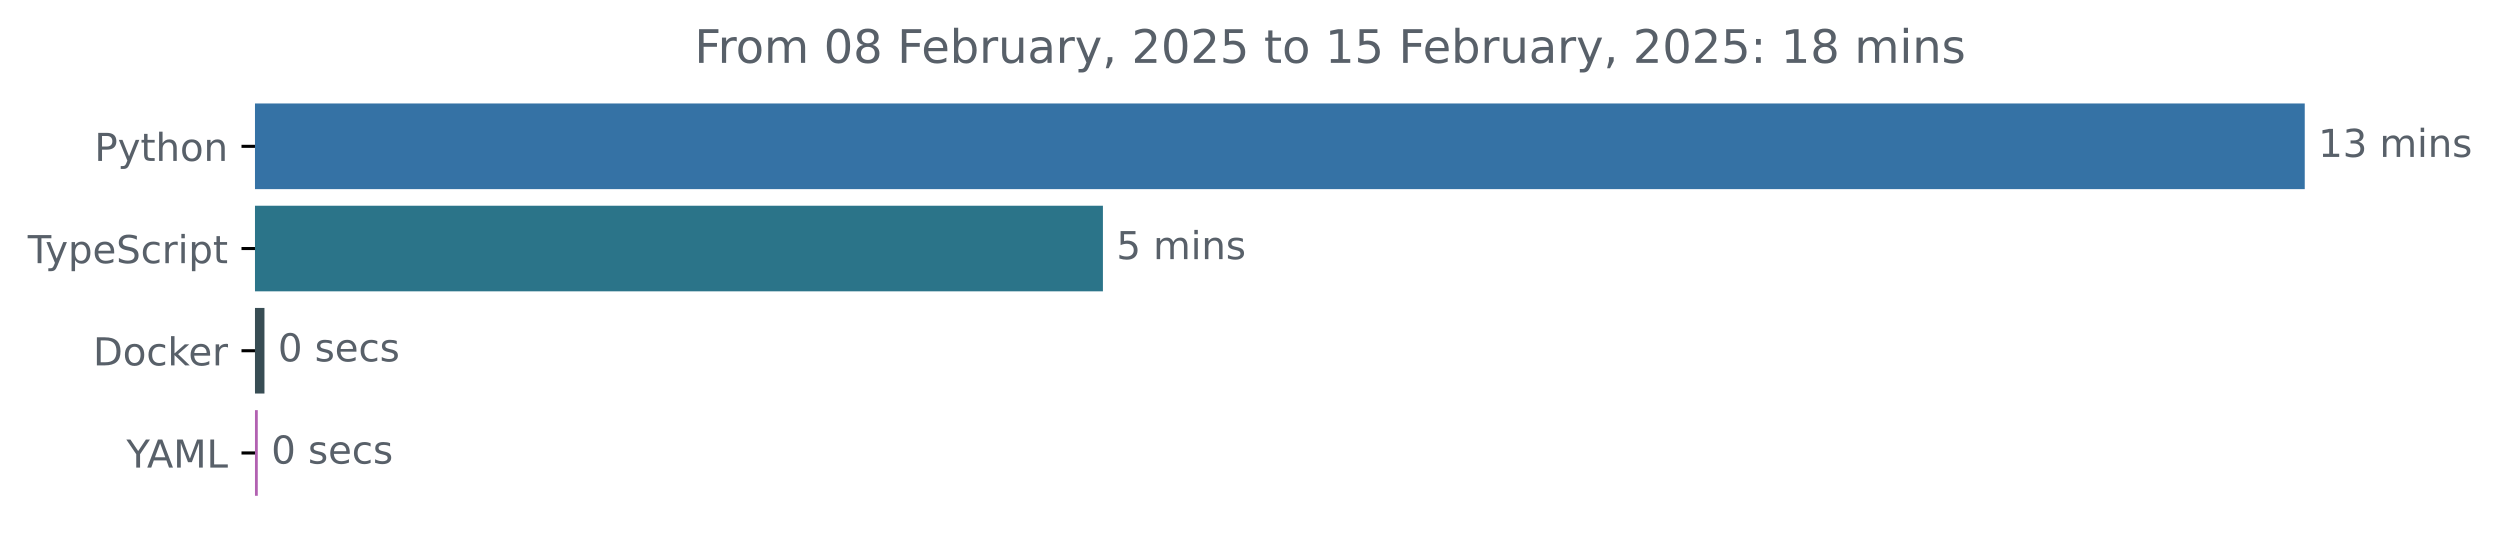
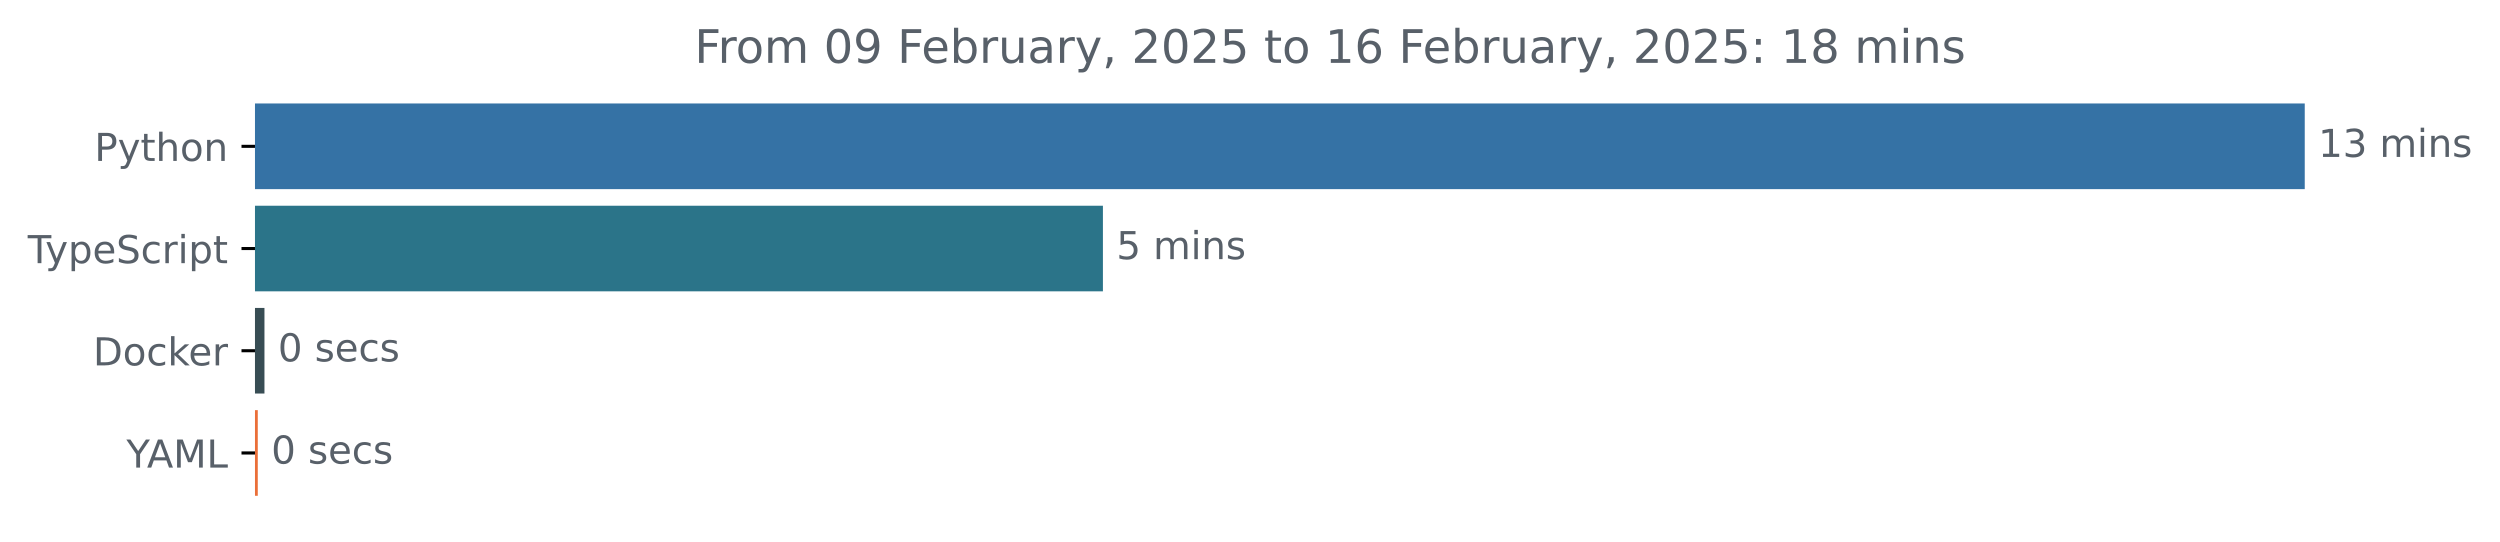
<svg xmlns="http://www.w3.org/2000/svg" xmlns:xlink="http://www.w3.org/1999/xlink" width="648.768pt" height="140.398pt" viewBox="0 0 648.768 140.398" version="1.1">
  <defs>
    <style type="text/css">*{stroke-linejoin: round; stroke-linecap: butt}</style>
  </defs>
  <g id="figure_1">
    <g id="patch_1">
      <path d="M -0 140.398  L 648.768 140.398  L 648.768 0  L -0 0  L -0 140.398  z " style="fill: none" />
    </g>
    <g id="axes_1">
      <g id="patch_2">
-         <path d="M 66.17 27.358  L 597.599 27.358  L 597.599 48.579  L 66.17 48.579  z " clip-path="url(#pb6f854a60f)" style="fill: #3572a5; stroke: #3572a5; stroke-linejoin: miter" />
+         <path d="M 66.17 27.358  L 597.599 27.358  L 597.599 48.579  L 66.17 48.579  z " clip-path="url(#pa074cd6fd4)" style="fill: #3572a5; stroke: #3572a5; stroke-linejoin: miter" />
      </g>
      <g id="patch_3">
-         <path d="M 66.17 53.884  L 285.716 53.884  L 285.716 75.105  L 66.17 75.105  z " clip-path="url(#pb6f854a60f)" style="fill: #2b7489; stroke: #2b7489; stroke-linejoin: miter" />
+         <path d="M 66.17 53.884  L 285.716 53.884  L 285.716 75.105  L 66.17 75.105  z " clip-path="url(#pa074cd6fd4)" style="fill: #2b7489; stroke: #2b7489; stroke-linejoin: miter" />
      </g>
      <g id="patch_4">
-         <path d="M 66.17 80.411  L 68.129 80.411  L 68.129 101.632  L 66.17 101.632  z " clip-path="url(#pb6f854a60f)" style="fill: #384d54; stroke: #384d54; stroke-linejoin: miter" />
+         <path d="M 66.17 80.411  L 68.129 80.411  L 68.129 101.632  L 66.17 101.632  z " clip-path="url(#pa074cd6fd4)" style="fill: #384d54; stroke: #384d54; stroke-linejoin: miter" />
      </g>
      <g id="patch_5">
-         <path d="M 66.17 106.937  L 66.396 106.937  L 66.396 128.158  L 66.17 128.158  z " clip-path="url(#pb6f854a60f)" style="fill: #b261b1; stroke: #b261b1; stroke-linejoin: miter" />
+         <path d="M 66.17 106.937  L 66.396 106.937  L 66.396 128.158  L 66.17 128.158  z " clip-path="url(#pa074cd6fd4)" style="fill: #ea6f39; stroke: #ea6f39; stroke-linejoin: miter" />
      </g>
      <g id="matplotlib.axis_1" />
      <g id="matplotlib.axis_2">
        <g id="ytick_1">
          <g id="line2d_1">
            <defs>
-               <path id="mb8a7d17bfa" d="M 0 0  L -3.5 0  " style="stroke: #000000; stroke-width: 0.8" />
+               <path id="mf9f117f6b5" d="M 0 0  L -3.5 0  " style="stroke: #000000; stroke-width: 0.8" />
            </defs>
            <g>
-               <use xlink:href="#mb8a7d17bfa" x="66.17" y="37.969" style="stroke: #000000; stroke-width: 0.8" />
+               <use xlink:href="#mf9f117f6b5" x="66.17" y="37.969" style="stroke: #000000; stroke-width: 0.8" />
            </g>
          </g>
          <g id="text_1">
            <g style="fill: #586069" transform="translate(24.50781 41.76787) scale(0.1 -0.1)">
              <defs>
                <path id="DejaVuSans-50" d="M 1259 4147  L 1259 2394  L 2053 2394  Q 2494 2394 2734 2622  Q 2975 2850 2975 3272  Q 2975 3691 2734 3919  Q 2494 4147 2053 4147  L 1259 4147  z M 628 4666  L 2053 4666  Q 2838 4666 3239 4311  Q 3641 3956 3641 3272  Q 3641 2581 3239 2228  Q 2838 1875 2053 1875  L 1259 1875  L 1259 0  L 628 0  L 628 4666  z " transform="scale(0.015625)" />
                <path id="DejaVuSans-79" d="M 2059 -325  Q 1816 -950 1584 -1140  Q 1353 -1331 966 -1331  L 506 -1331  L 506 -850  L 844 -850  Q 1081 -850 1212 -737  Q 1344 -625 1503 -206  L 1606 56  L 191 3500  L 800 3500  L 1894 763  L 2988 3500  L 3597 3500  L 2059 -325  z " transform="scale(0.015625)" />
                <path id="DejaVuSans-74" d="M 1172 4494  L 1172 3500  L 2356 3500  L 2356 3053  L 1172 3053  L 1172 1153  Q 1172 725 1289 603  Q 1406 481 1766 481  L 2356 481  L 2356 0  L 1766 0  Q 1100 0 847 248  Q 594 497 594 1153  L 594 3053  L 172 3053  L 172 3500  L 594 3500  L 594 4494  L 1172 4494  z " transform="scale(0.015625)" />
                <path id="DejaVuSans-68" d="M 3513 2113  L 3513 0  L 2938 0  L 2938 2094  Q 2938 2591 2744 2837  Q 2550 3084 2163 3084  Q 1697 3084 1428 2787  Q 1159 2491 1159 1978  L 1159 0  L 581 0  L 581 4863  L 1159 4863  L 1159 2956  Q 1366 3272 1645 3428  Q 1925 3584 2291 3584  Q 2894 3584 3203 3211  Q 3513 2838 3513 2113  z " transform="scale(0.015625)" />
                <path id="DejaVuSans-6f" d="M 1959 3097  Q 1497 3097 1228 2736  Q 959 2375 959 1747  Q 959 1119 1226 758  Q 1494 397 1959 397  Q 2419 397 2687 759  Q 2956 1122 2956 1747  Q 2956 2369 2687 2733  Q 2419 3097 1959 3097  z M 1959 3584  Q 2709 3584 3137 3096  Q 3566 2609 3566 1747  Q 3566 888 3137 398  Q 2709 -91 1959 -91  Q 1206 -91 779 398  Q 353 888 353 1747  Q 353 2609 779 3096  Q 1206 3584 1959 3584  z " transform="scale(0.015625)" />
                <path id="DejaVuSans-6e" d="M 3513 2113  L 3513 0  L 2938 0  L 2938 2094  Q 2938 2591 2744 2837  Q 2550 3084 2163 3084  Q 1697 3084 1428 2787  Q 1159 2491 1159 1978  L 1159 0  L 581 0  L 581 3500  L 1159 3500  L 1159 2956  Q 1366 3272 1645 3428  Q 1925 3584 2291 3584  Q 2894 3584 3203 3211  Q 3513 2838 3513 2113  z " transform="scale(0.015625)" />
              </defs>
              <use xlink:href="#DejaVuSans-50" />
              <use xlink:href="#DejaVuSans-79" x="60.303" />
              <use xlink:href="#DejaVuSans-74" x="119.482" />
              <use xlink:href="#DejaVuSans-68" x="158.691" />
              <use xlink:href="#DejaVuSans-6f" x="222.07" />
              <use xlink:href="#DejaVuSans-6e" x="283.252" />
            </g>
          </g>
        </g>
        <g id="ytick_2">
          <g id="line2d_2">
            <g>
-               <use xlink:href="#mb8a7d17bfa" x="66.17" y="64.495" style="stroke: #000000; stroke-width: 0.8" />
+               <use xlink:href="#mf9f117f6b5" x="66.17" y="64.495" style="stroke: #000000; stroke-width: 0.8" />
            </g>
          </g>
          <g id="text_2">
            <g style="fill: #586069" transform="translate(7.2 68.29419) scale(0.1 -0.1)">
              <defs>
                <path id="DejaVuSans-54" d="M -19 4666  L 3928 4666  L 3928 4134  L 2272 4134  L 2272 0  L 1638 0  L 1638 4134  L -19 4134  L -19 4666  z " transform="scale(0.015625)" />
                <path id="DejaVuSans-70" d="M 1159 525  L 1159 -1331  L 581 -1331  L 581 3500  L 1159 3500  L 1159 2969  Q 1341 3281 1617 3432  Q 1894 3584 2278 3584  Q 2916 3584 3314 3078  Q 3713 2572 3713 1747  Q 3713 922 3314 415  Q 2916 -91 2278 -91  Q 1894 -91 1617 61  Q 1341 213 1159 525  z M 3116 1747  Q 3116 2381 2855 2742  Q 2594 3103 2138 3103  Q 1681 3103 1420 2742  Q 1159 2381 1159 1747  Q 1159 1113 1420 752  Q 1681 391 2138 391  Q 2594 391 2855 752  Q 3116 1113 3116 1747  z " transform="scale(0.015625)" />
                <path id="DejaVuSans-65" d="M 3597 1894  L 3597 1613  L 953 1613  Q 991 1019 1311 708  Q 1631 397 2203 397  Q 2534 397 2845 478  Q 3156 559 3463 722  L 3463 178  Q 3153 47 2828 -22  Q 2503 -91 2169 -91  Q 1331 -91 842 396  Q 353 884 353 1716  Q 353 2575 817 3079  Q 1281 3584 2069 3584  Q 2775 3584 3186 3129  Q 3597 2675 3597 1894  z M 3022 2063  Q 3016 2534 2758 2815  Q 2500 3097 2075 3097  Q 1594 3097 1305 2825  Q 1016 2553 972 2059  L 3022 2063  z " transform="scale(0.015625)" />
                <path id="DejaVuSans-53" d="M 3425 4513  L 3425 3897  Q 3066 4069 2747 4153  Q 2428 4238 2131 4238  Q 1616 4238 1336 4038  Q 1056 3838 1056 3469  Q 1056 3159 1242 3001  Q 1428 2844 1947 2747  L 2328 2669  Q 3034 2534 3370 2195  Q 3706 1856 3706 1288  Q 3706 609 3251 259  Q 2797 -91 1919 -91  Q 1588 -91 1214 -16  Q 841 59 441 206  L 441 856  Q 825 641 1194 531  Q 1563 422 1919 422  Q 2459 422 2753 634  Q 3047 847 3047 1241  Q 3047 1584 2836 1778  Q 2625 1972 2144 2069  L 1759 2144  Q 1053 2284 737 2584  Q 422 2884 422 3419  Q 422 4038 858 4394  Q 1294 4750 2059 4750  Q 2388 4750 2728 4690  Q 3069 4631 3425 4513  z " transform="scale(0.015625)" />
                <path id="DejaVuSans-63" d="M 3122 3366  L 3122 2828  Q 2878 2963 2633 3030  Q 2388 3097 2138 3097  Q 1578 3097 1268 2742  Q 959 2388 959 1747  Q 959 1106 1268 751  Q 1578 397 2138 397  Q 2388 397 2633 464  Q 2878 531 3122 666  L 3122 134  Q 2881 22 2623 -34  Q 2366 -91 2075 -91  Q 1284 -91 818 406  Q 353 903 353 1747  Q 353 2603 823 3093  Q 1294 3584 2113 3584  Q 2378 3584 2631 3529  Q 2884 3475 3122 3366  z " transform="scale(0.015625)" />
                <path id="DejaVuSans-72" d="M 2631 2963  Q 2534 3019 2420 3045  Q 2306 3072 2169 3072  Q 1681 3072 1420 2755  Q 1159 2438 1159 1844  L 1159 0  L 581 0  L 581 3500  L 1159 3500  L 1159 2956  Q 1341 3275 1631 3429  Q 1922 3584 2338 3584  Q 2397 3584 2469 3576  Q 2541 3569 2628 3553  L 2631 2963  z " transform="scale(0.015625)" />
                <path id="DejaVuSans-69" d="M 603 3500  L 1178 3500  L 1178 0  L 603 0  L 603 3500  z M 603 4863  L 1178 4863  L 1178 4134  L 603 4134  L 603 4863  z " transform="scale(0.015625)" />
              </defs>
              <use xlink:href="#DejaVuSans-54" />
              <use xlink:href="#DejaVuSans-79" x="45.459" />
              <use xlink:href="#DejaVuSans-70" x="104.639" />
              <use xlink:href="#DejaVuSans-65" x="168.115" />
              <use xlink:href="#DejaVuSans-53" x="229.639" />
              <use xlink:href="#DejaVuSans-63" x="293.115" />
              <use xlink:href="#DejaVuSans-72" x="348.096" />
              <use xlink:href="#DejaVuSans-69" x="389.209" />
              <use xlink:href="#DejaVuSans-70" x="416.992" />
              <use xlink:href="#DejaVuSans-74" x="480.469" />
            </g>
          </g>
        </g>
        <g id="ytick_3">
          <g id="line2d_3">
            <g>
-               <use xlink:href="#mb8a7d17bfa" x="66.17" y="91.021" style="stroke: #000000; stroke-width: 0.8" />
+               <use xlink:href="#mf9f117f6b5" x="66.17" y="91.021" style="stroke: #000000; stroke-width: 0.8" />
            </g>
          </g>
          <g id="text_3">
            <g style="fill: #586069" transform="translate(24.16094 94.8205) scale(0.1 -0.1)">
              <defs>
                <path id="DejaVuSans-44" d="M 1259 4147  L 1259 519  L 2022 519  Q 2988 519 3436 956  Q 3884 1394 3884 2338  Q 3884 3275 3436 3711  Q 2988 4147 2022 4147  L 1259 4147  z M 628 4666  L 1925 4666  Q 3281 4666 3915 4102  Q 4550 3538 4550 2338  Q 4550 1131 3912 565  Q 3275 0 1925 0  L 628 0  L 628 4666  z " transform="scale(0.015625)" />
                <path id="DejaVuSans-6b" d="M 581 4863  L 1159 4863  L 1159 1991  L 2875 3500  L 3609 3500  L 1753 1863  L 3688 0  L 2938 0  L 1159 1709  L 1159 0  L 581 0  L 581 4863  z " transform="scale(0.015625)" />
              </defs>
              <use xlink:href="#DejaVuSans-44" />
              <use xlink:href="#DejaVuSans-6f" x="77.002" />
              <use xlink:href="#DejaVuSans-63" x="138.184" />
              <use xlink:href="#DejaVuSans-6b" x="193.164" />
              <use xlink:href="#DejaVuSans-65" x="247.449" />
              <use xlink:href="#DejaVuSans-72" x="308.973" />
            </g>
          </g>
        </g>
        <g id="ytick_4">
          <g id="line2d_4">
            <g>
-               <use xlink:href="#mb8a7d17bfa" x="66.17" y="117.548" style="stroke: #000000; stroke-width: 0.8" />
+               <use xlink:href="#mf9f117f6b5" x="66.17" y="117.548" style="stroke: #000000; stroke-width: 0.8" />
            </g>
          </g>
          <g id="text_4">
            <g style="fill: #586069" transform="translate(32.79688 121.3468) scale(0.1 -0.1)">
              <defs>
                <path id="DejaVuSans-59" d="M -13 4666  L 666 4666  L 1959 2747  L 3244 4666  L 3922 4666  L 2272 2222  L 2272 0  L 1638 0  L 1638 2222  L -13 4666  z " transform="scale(0.015625)" />
                <path id="DejaVuSans-41" d="M 2188 4044  L 1331 1722  L 3047 1722  L 2188 4044  z M 1831 4666  L 2547 4666  L 4325 0  L 3669 0  L 3244 1197  L 1141 1197  L 716 0  L 50 0  L 1831 4666  z " transform="scale(0.015625)" />
                <path id="DejaVuSans-4d" d="M 628 4666  L 1569 4666  L 2759 1491  L 3956 4666  L 4897 4666  L 4897 0  L 4281 0  L 4281 4097  L 3078 897  L 2444 897  L 1241 4097  L 1241 0  L 628 0  L 628 4666  z " transform="scale(0.015625)" />
                <path id="DejaVuSans-4c" d="M 628 4666  L 1259 4666  L 1259 531  L 3531 531  L 3531 0  L 628 0  L 628 4666  z " transform="scale(0.015625)" />
              </defs>
              <use xlink:href="#DejaVuSans-59" />
              <use xlink:href="#DejaVuSans-41" x="53.334" />
              <use xlink:href="#DejaVuSans-4d" x="121.742" />
              <use xlink:href="#DejaVuSans-4c" x="208.021" />
            </g>
          </g>
        </g>
      </g>
      <g id="text_5">
        <g style="fill: #586069" transform="translate(601.5989 40.72803) scale(0.1 -0.1)">
          <defs>
            <path id="DejaVuSans-31" d="M 794 531  L 1825 531  L 1825 4091  L 703 3866  L 703 4441  L 1819 4666  L 2450 4666  L 2450 531  L 3481 531  L 3481 0  L 794 0  L 794 531  z " transform="scale(0.015625)" />
            <path id="DejaVuSans-33" d="M 2597 2516  Q 3050 2419 3304 2112  Q 3559 1806 3559 1356  Q 3559 666 3084 287  Q 2609 -91 1734 -91  Q 1441 -91 1130 -33  Q 819 25 488 141  L 488 750  Q 750 597 1062 519  Q 1375 441 1716 441  Q 2309 441 2620 675  Q 2931 909 2931 1356  Q 2931 1769 2642 2001  Q 2353 2234 1838 2234  L 1294 2234  L 1294 2753  L 1863 2753  Q 2328 2753 2575 2939  Q 2822 3125 2822 3475  Q 2822 3834 2567 4026  Q 2313 4219 1838 4219  Q 1578 4219 1281 4162  Q 984 4106 628 3988  L 628 4550  Q 988 4650 1302 4700  Q 1616 4750 1894 4750  Q 2613 4750 3031 4423  Q 3450 4097 3450 3541  Q 3450 3153 3228 2886  Q 3006 2619 2597 2516  z " transform="scale(0.015625)" />
            <path id="DejaVuSans-20" transform="scale(0.015625)" />
            <path id="DejaVuSans-6d" d="M 3328 2828  Q 3544 3216 3844 3400  Q 4144 3584 4550 3584  Q 5097 3584 5394 3201  Q 5691 2819 5691 2113  L 5691 0  L 5113 0  L 5113 2094  Q 5113 2597 4934 2840  Q 4756 3084 4391 3084  Q 3944 3084 3684 2787  Q 3425 2491 3425 1978  L 3425 0  L 2847 0  L 2847 2094  Q 2847 2600 2669 2842  Q 2491 3084 2119 3084  Q 1678 3084 1418 2786  Q 1159 2488 1159 1978  L 1159 0  L 581 0  L 581 3500  L 1159 3500  L 1159 2956  Q 1356 3278 1631 3431  Q 1906 3584 2284 3584  Q 2666 3584 2933 3390  Q 3200 3197 3328 2828  z " transform="scale(0.015625)" />
            <path id="DejaVuSans-73" d="M 2834 3397  L 2834 2853  Q 2591 2978 2328 3040  Q 2066 3103 1784 3103  Q 1356 3103 1142 2972  Q 928 2841 928 2578  Q 928 2378 1081 2264  Q 1234 2150 1697 2047  L 1894 2003  Q 2506 1872 2764 1633  Q 3022 1394 3022 966  Q 3022 478 2636 193  Q 2250 -91 1575 -91  Q 1294 -91 989 -36  Q 684 19 347 128  L 347 722  Q 666 556 975 473  Q 1284 391 1588 391  Q 1994 391 2212 530  Q 2431 669 2431 922  Q 2431 1156 2273 1281  Q 2116 1406 1581 1522  L 1381 1569  Q 847 1681 609 1914  Q 372 2147 372 2553  Q 372 3047 722 3315  Q 1072 3584 1716 3584  Q 2034 3584 2315 3537  Q 2597 3491 2834 3397  z " transform="scale(0.015625)" />
          </defs>
          <use xlink:href="#DejaVuSans-31" />
          <use xlink:href="#DejaVuSans-33" x="63.623" />
          <use xlink:href="#DejaVuSans-20" x="127.246" />
          <use xlink:href="#DejaVuSans-6d" x="159.033" />
          <use xlink:href="#DejaVuSans-69" x="256.445" />
          <use xlink:href="#DejaVuSans-6e" x="284.229" />
          <use xlink:href="#DejaVuSans-73" x="347.607" />
        </g>
      </g>
      <g id="text_6">
        <g style="fill: #586069" transform="translate(289.716 67.25434) scale(0.1 -0.1)">
          <defs>
            <path id="DejaVuSans-35" d="M 691 4666  L 3169 4666  L 3169 4134  L 1269 4134  L 1269 2991  Q 1406 3038 1543 3061  Q 1681 3084 1819 3084  Q 2600 3084 3056 2656  Q 3513 2228 3513 1497  Q 3513 744 3044 326  Q 2575 -91 1722 -91  Q 1428 -91 1123 -41  Q 819 9 494 109  L 494 744  Q 775 591 1075 516  Q 1375 441 1709 441  Q 2250 441 2565 725  Q 2881 1009 2881 1497  Q 2881 1984 2565 2268  Q 2250 2553 1709 2553  Q 1456 2553 1204 2497  Q 953 2441 691 2322  L 691 4666  z " transform="scale(0.015625)" />
          </defs>
          <use xlink:href="#DejaVuSans-35" />
          <use xlink:href="#DejaVuSans-20" x="63.623" />
          <use xlink:href="#DejaVuSans-6d" x="95.41" />
          <use xlink:href="#DejaVuSans-69" x="192.822" />
          <use xlink:href="#DejaVuSans-6e" x="220.605" />
          <use xlink:href="#DejaVuSans-73" x="283.984" />
        </g>
      </g>
      <g id="text_7">
        <g style="fill: #586069" transform="translate(72.12852 93.78066) scale(0.1 -0.1)">
          <defs>
            <path id="DejaVuSans-30" d="M 2034 4250  Q 1547 4250 1301 3770  Q 1056 3291 1056 2328  Q 1056 1369 1301 889  Q 1547 409 2034 409  Q 2525 409 2770 889  Q 3016 1369 3016 2328  Q 3016 3291 2770 3770  Q 2525 4250 2034 4250  z M 2034 4750  Q 2819 4750 3233 4129  Q 3647 3509 3647 2328  Q 3647 1150 3233 529  Q 2819 -91 2034 -91  Q 1250 -91 836 529  Q 422 1150 422 2328  Q 422 3509 836 4129  Q 1250 4750 2034 4750  z " transform="scale(0.015625)" />
          </defs>
          <use xlink:href="#DejaVuSans-30" />
          <use xlink:href="#DejaVuSans-20" x="63.623" />
          <use xlink:href="#DejaVuSans-73" x="95.41" />
          <use xlink:href="#DejaVuSans-65" x="147.51" />
          <use xlink:href="#DejaVuSans-63" x="209.033" />
          <use xlink:href="#DejaVuSans-73" x="264.014" />
        </g>
      </g>
      <g id="text_8">
        <g style="fill: #586069" transform="translate(70.39626 120.307) scale(0.1 -0.1)">
          <use xlink:href="#DejaVuSans-30" />
          <use xlink:href="#DejaVuSans-20" x="63.623" />
          <use xlink:href="#DejaVuSans-73" x="95.41" />
          <use xlink:href="#DejaVuSans-65" x="147.51" />
          <use xlink:href="#DejaVuSans-63" x="209.033" />
          <use xlink:href="#DejaVuSans-73" x="264.014" />
        </g>
      </g>
      <g id="text_9">
        <g style="fill: #586069" transform="translate(180.2312 16.31812) scale(0.12 -0.12)">
          <defs>
            <path id="DejaVuSans-46" d="M 628 4666  L 3309 4666  L 3309 4134  L 1259 4134  L 1259 2759  L 3109 2759  L 3109 2228  L 1259 2228  L 1259 0  L 628 0  L 628 4666  z " transform="scale(0.015625)" />
-             <path id="DejaVuSans-38" d="M 2034 2216  Q 1584 2216 1326 1975  Q 1069 1734 1069 1313  Q 1069 891 1326 650  Q 1584 409 2034 409  Q 2484 409 2743 651  Q 3003 894 3003 1313  Q 3003 1734 2745 1975  Q 2488 2216 2034 2216  z M 1403 2484  Q 997 2584 770 2862  Q 544 3141 544 3541  Q 544 4100 942 4425  Q 1341 4750 2034 4750  Q 2731 4750 3128 4425  Q 3525 4100 3525 3541  Q 3525 3141 3298 2862  Q 3072 2584 2669 2484  Q 3125 2378 3379 2068  Q 3634 1759 3634 1313  Q 3634 634 3220 271  Q 2806 -91 2034 -91  Q 1263 -91 848 271  Q 434 634 434 1313  Q 434 1759 690 2068  Q 947 2378 1403 2484  z M 1172 3481  Q 1172 3119 1398 2916  Q 1625 2713 2034 2713  Q 2441 2713 2670 2916  Q 2900 3119 2900 3481  Q 2900 3844 2670 4047  Q 2441 4250 2034 4250  Q 1625 4250 1398 4047  Q 1172 3844 1172 3481  z " transform="scale(0.015625)" />
+             <path id="DejaVuSans-39" d="M 703 97  L 703 672  Q 941 559 1184 500  Q 1428 441 1663 441  Q 2288 441 2617 861  Q 2947 1281 2994 2138  Q 2813 1869 2534 1725  Q 2256 1581 1919 1581  Q 1219 1581 811 2004  Q 403 2428 403 3163  Q 403 3881 828 4315  Q 1253 4750 1959 4750  Q 2769 4750 3195 4129  Q 3622 3509 3622 2328  Q 3622 1225 3098 567  Q 2575 -91 1691 -91  Q 1453 -91 1209 -44  Q 966 3 703 97  z M 1959 2075  Q 2384 2075 2632 2365  Q 2881 2656 2881 3163  Q 2881 3666 2632 3958  Q 2384 4250 1959 4250  Q 1534 4250 1286 3958  Q 1038 3666 1038 3163  Q 1038 2656 1286 2365  Q 1534 2075 1959 2075  z " transform="scale(0.015625)" />
            <path id="DejaVuSans-62" d="M 3116 1747  Q 3116 2381 2855 2742  Q 2594 3103 2138 3103  Q 1681 3103 1420 2742  Q 1159 2381 1159 1747  Q 1159 1113 1420 752  Q 1681 391 2138 391  Q 2594 391 2855 752  Q 3116 1113 3116 1747  z M 1159 2969  Q 1341 3281 1617 3432  Q 1894 3584 2278 3584  Q 2916 3584 3314 3078  Q 3713 2572 3713 1747  Q 3713 922 3314 415  Q 2916 -91 2278 -91  Q 1894 -91 1617 61  Q 1341 213 1159 525  L 1159 0  L 581 0  L 581 4863  L 1159 4863  L 1159 2969  z " transform="scale(0.015625)" />
            <path id="DejaVuSans-75" d="M 544 1381  L 544 3500  L 1119 3500  L 1119 1403  Q 1119 906 1312 657  Q 1506 409 1894 409  Q 2359 409 2629 706  Q 2900 1003 2900 1516  L 2900 3500  L 3475 3500  L 3475 0  L 2900 0  L 2900 538  Q 2691 219 2414 64  Q 2138 -91 1772 -91  Q 1169 -91 856 284  Q 544 659 544 1381  z M 1991 3584  L 1991 3584  z " transform="scale(0.015625)" />
            <path id="DejaVuSans-61" d="M 2194 1759  Q 1497 1759 1228 1600  Q 959 1441 959 1056  Q 959 750 1161 570  Q 1363 391 1709 391  Q 2188 391 2477 730  Q 2766 1069 2766 1631  L 2766 1759  L 2194 1759  z M 3341 1997  L 3341 0  L 2766 0  L 2766 531  Q 2569 213 2275 61  Q 1981 -91 1556 -91  Q 1019 -91 701 211  Q 384 513 384 1019  Q 384 1609 779 1909  Q 1175 2209 1959 2209  L 2766 2209  L 2766 2266  Q 2766 2663 2505 2880  Q 2244 3097 1772 3097  Q 1472 3097 1187 3025  Q 903 2953 641 2809  L 641 3341  Q 956 3463 1253 3523  Q 1550 3584 1831 3584  Q 2591 3584 2966 3190  Q 3341 2797 3341 1997  z " transform="scale(0.015625)" />
            <path id="DejaVuSans-2c" d="M 750 794  L 1409 794  L 1409 256  L 897 -744  L 494 -744  L 750 256  L 750 794  z " transform="scale(0.015625)" />
            <path id="DejaVuSans-32" d="M 1228 531  L 3431 531  L 3431 0  L 469 0  L 469 531  Q 828 903 1448 1529  Q 2069 2156 2228 2338  Q 2531 2678 2651 2914  Q 2772 3150 2772 3378  Q 2772 3750 2511 3984  Q 2250 4219 1831 4219  Q 1534 4219 1204 4116  Q 875 4013 500 3803  L 500 4441  Q 881 4594 1212 4672  Q 1544 4750 1819 4750  Q 2544 4750 2975 4387  Q 3406 4025 3406 3419  Q 3406 3131 3298 2873  Q 3191 2616 2906 2266  Q 2828 2175 2409 1742  Q 1991 1309 1228 531  z " transform="scale(0.015625)" />
+             <path id="DejaVuSans-36" d="M 2113 2584  Q 1688 2584 1439 2293  Q 1191 2003 1191 1497  Q 1191 994 1439 701  Q 1688 409 2113 409  Q 2538 409 2786 701  Q 3034 994 3034 1497  Q 3034 2003 2786 2293  Q 2538 2584 2113 2584  z M 3366 4563  L 3366 3988  Q 3128 4100 2886 4159  Q 2644 4219 2406 4219  Q 1781 4219 1451 3797  Q 1122 3375 1075 2522  Q 1259 2794 1537 2939  Q 1816 3084 2150 3084  Q 2853 3084 3261 2657  Q 3669 2231 3669 1497  Q 3669 778 3244 343  Q 2819 -91 2113 -91  Q 1303 -91 875 529  Q 447 1150 447 2328  Q 447 3434 972 4092  Q 1497 4750 2381 4750  Q 2619 4750 2861 4703  Q 3103 4656 3366 4563  z " transform="scale(0.015625)" />
            <path id="DejaVuSans-3a" d="M 750 794  L 1409 794  L 1409 0  L 750 0  L 750 794  z M 750 3309  L 1409 3309  L 1409 2516  L 750 2516  L 750 3309  z " transform="scale(0.015625)" />
+             <path id="DejaVuSans-38" d="M 2034 2216  Q 1584 2216 1326 1975  Q 1069 1734 1069 1313  Q 1069 891 1326 650  Q 1584 409 2034 409  Q 2484 409 2743 651  Q 3003 894 3003 1313  Q 3003 1734 2745 1975  Q 2488 2216 2034 2216  z M 1403 2484  Q 997 2584 770 2862  Q 544 3141 544 3541  Q 544 4100 942 4425  Q 1341 4750 2034 4750  Q 2731 4750 3128 4425  Q 3525 4100 3525 3541  Q 3525 3141 3298 2862  Q 3072 2584 2669 2484  Q 3125 2378 3379 2068  Q 3634 1759 3634 1313  Q 3634 634 3220 271  Q 2806 -91 2034 -91  Q 1263 -91 848 271  Q 434 634 434 1313  Q 434 1759 690 2068  Q 947 2378 1403 2484  z M 1172 3481  Q 1172 3119 1398 2916  Q 1625 2713 2034 2713  Q 2441 2713 2670 2916  Q 2900 3119 2900 3481  Q 2900 3844 2670 4047  Q 2441 4250 2034 4250  Q 1625 4250 1398 4047  Q 1172 3844 1172 3481  z " transform="scale(0.015625)" />
          </defs>
          <use xlink:href="#DejaVuSans-46" />
          <use xlink:href="#DejaVuSans-72" x="50.27" />
          <use xlink:href="#DejaVuSans-6f" x="89.133" />
          <use xlink:href="#DejaVuSans-6d" x="150.314" />
          <use xlink:href="#DejaVuSans-20" x="247.727" />
          <use xlink:href="#DejaVuSans-30" x="279.514" />
-           <use xlink:href="#DejaVuSans-38" x="343.137" />
+           <use xlink:href="#DejaVuSans-39" x="343.137" />
          <use xlink:href="#DejaVuSans-20" x="406.76" />
          <use xlink:href="#DejaVuSans-46" x="438.547" />
          <use xlink:href="#DejaVuSans-65" x="490.566" />
          <use xlink:href="#DejaVuSans-62" x="552.09" />
          <use xlink:href="#DejaVuSans-72" x="615.566" />
          <use xlink:href="#DejaVuSans-75" x="656.68" />
          <use xlink:href="#DejaVuSans-61" x="720.059" />
          <use xlink:href="#DejaVuSans-72" x="781.338" />
          <use xlink:href="#DejaVuSans-79" x="822.451" />
          <use xlink:href="#DejaVuSans-2c" x="881.631" />
          <use xlink:href="#DejaVuSans-20" x="913.418" />
          <use xlink:href="#DejaVuSans-32" x="945.205" />
          <use xlink:href="#DejaVuSans-30" x="1008.828" />
          <use xlink:href="#DejaVuSans-32" x="1072.451" />
          <use xlink:href="#DejaVuSans-35" x="1136.074" />
          <use xlink:href="#DejaVuSans-20" x="1199.697" />
          <use xlink:href="#DejaVuSans-74" x="1231.484" />
          <use xlink:href="#DejaVuSans-6f" x="1270.693" />
          <use xlink:href="#DejaVuSans-20" x="1331.875" />
          <use xlink:href="#DejaVuSans-31" x="1363.662" />
-           <use xlink:href="#DejaVuSans-35" x="1427.285" />
+           <use xlink:href="#DejaVuSans-36" x="1427.285" />
          <use xlink:href="#DejaVuSans-20" x="1490.908" />
          <use xlink:href="#DejaVuSans-46" x="1522.695" />
          <use xlink:href="#DejaVuSans-65" x="1574.715" />
          <use xlink:href="#DejaVuSans-62" x="1636.238" />
          <use xlink:href="#DejaVuSans-72" x="1699.715" />
          <use xlink:href="#DejaVuSans-75" x="1740.828" />
          <use xlink:href="#DejaVuSans-61" x="1804.207" />
          <use xlink:href="#DejaVuSans-72" x="1865.486" />
          <use xlink:href="#DejaVuSans-79" x="1906.6" />
          <use xlink:href="#DejaVuSans-2c" x="1965.779" />
          <use xlink:href="#DejaVuSans-20" x="1997.566" />
          <use xlink:href="#DejaVuSans-32" x="2029.354" />
          <use xlink:href="#DejaVuSans-30" x="2092.977" />
          <use xlink:href="#DejaVuSans-32" x="2156.6" />
          <use xlink:href="#DejaVuSans-35" x="2220.223" />
          <use xlink:href="#DejaVuSans-3a" x="2283.846" />
          <use xlink:href="#DejaVuSans-20" x="2317.537" />
          <use xlink:href="#DejaVuSans-31" x="2349.324" />
          <use xlink:href="#DejaVuSans-38" x="2412.947" />
          <use xlink:href="#DejaVuSans-20" x="2476.57" />
          <use xlink:href="#DejaVuSans-6d" x="2508.357" />
          <use xlink:href="#DejaVuSans-69" x="2605.77" />
          <use xlink:href="#DejaVuSans-6e" x="2633.553" />
          <use xlink:href="#DejaVuSans-73" x="2696.932" />
        </g>
      </g>
    </g>
  </g>
  <defs>
-     <clipPath id="pb6f854a60f">
+     <clipPath id="pa074cd6fd4">
      <rect x="66.17" y="22.318" width="558" height="110.88" />
    </clipPath>
  </defs>
</svg>
